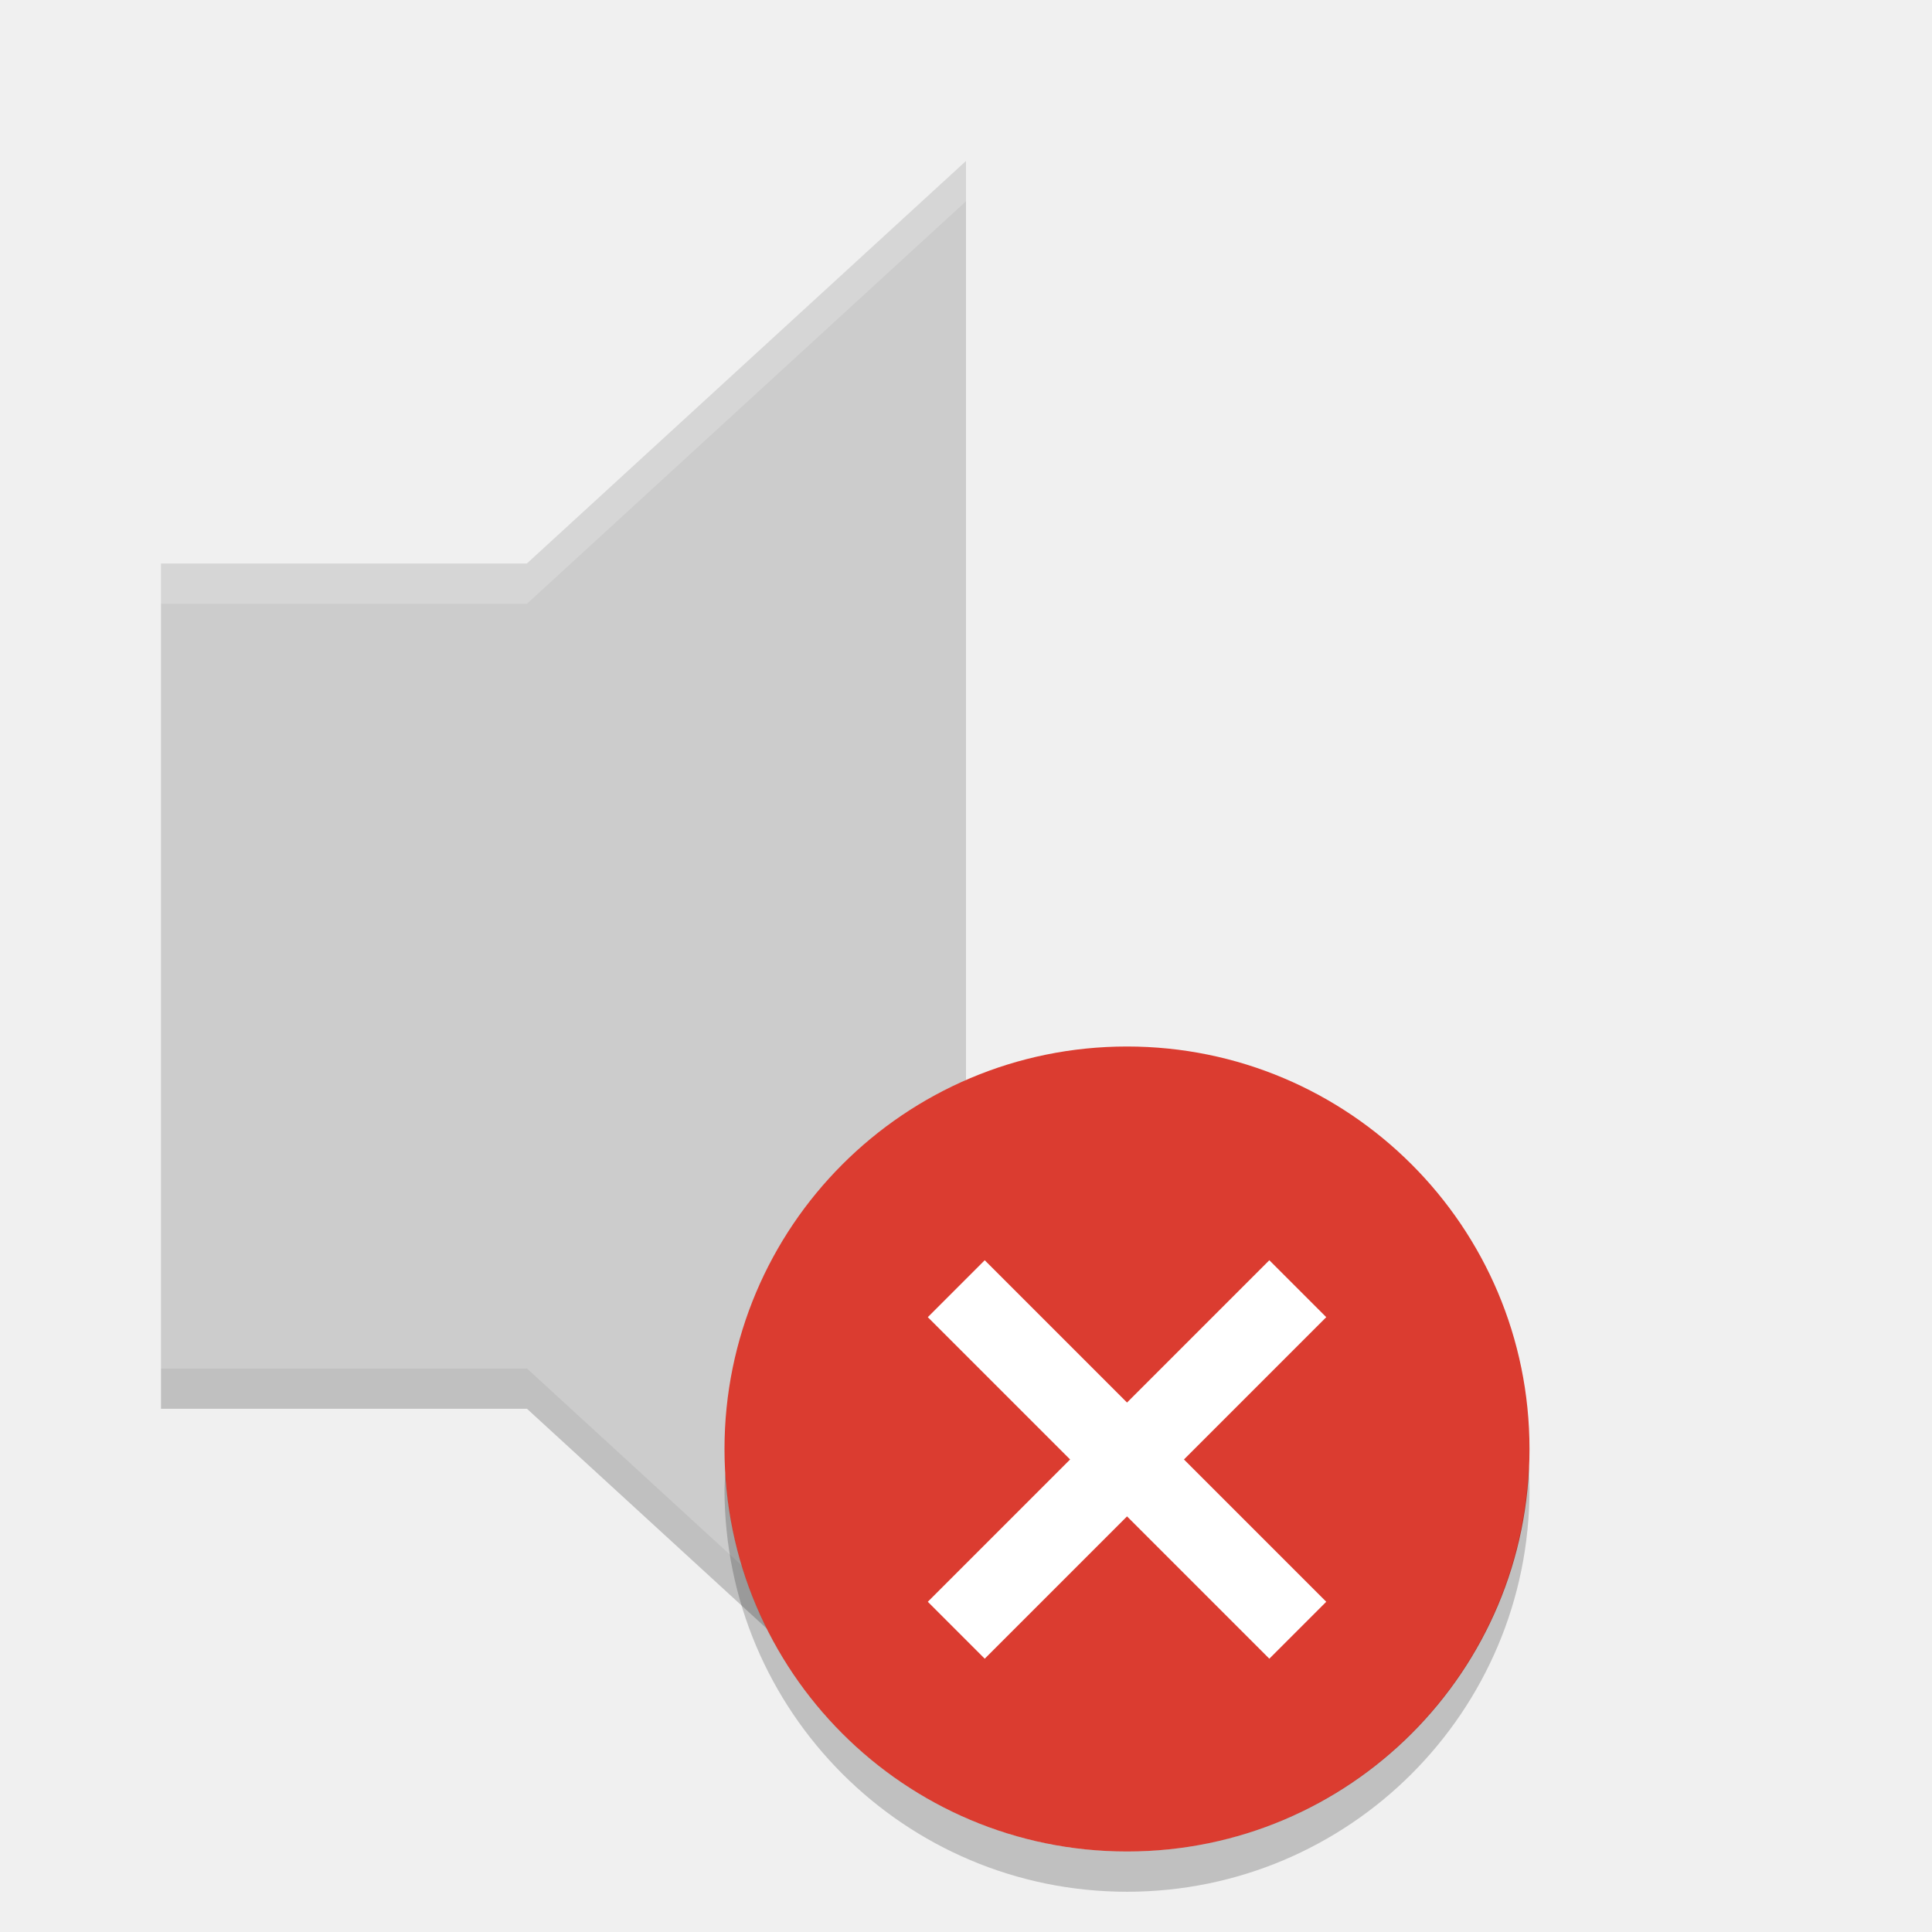
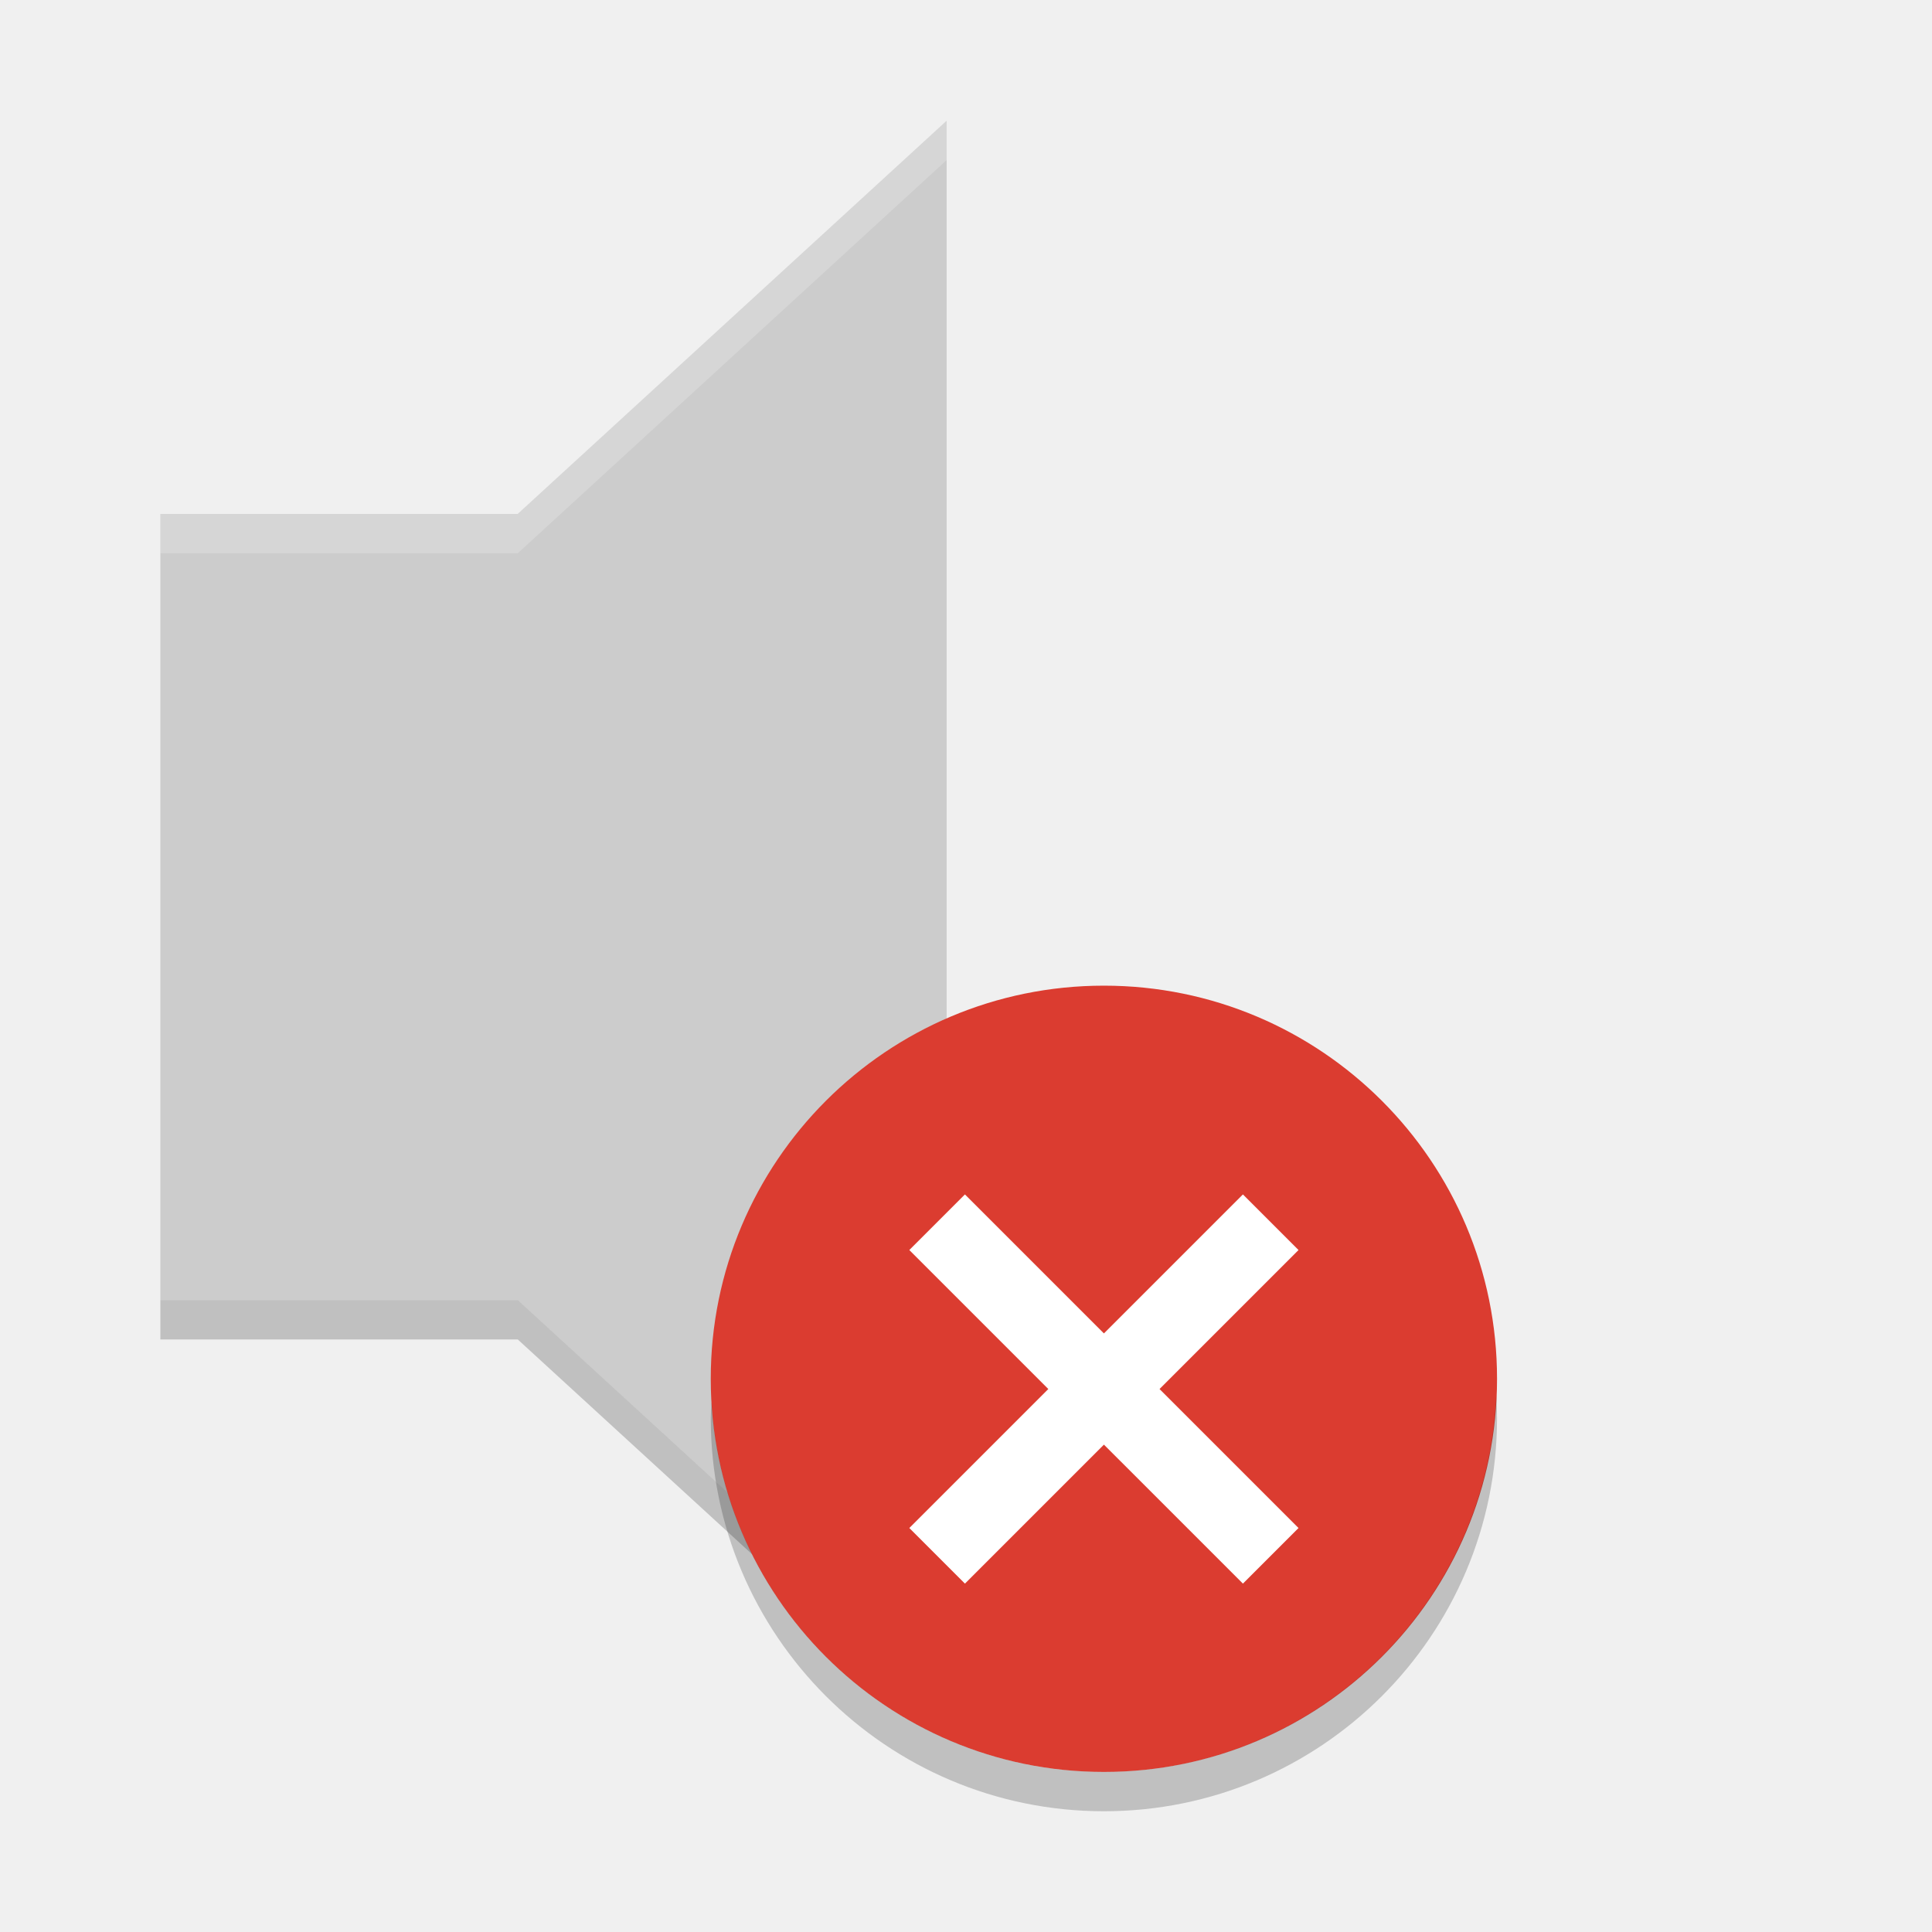
- <svg xmlns="http://www.w3.org/2000/svg" width="48" height="48" version="1">
-   <path fill="#ccc" d="m4 14v20h9.091l10.909 10v-40l-10.909 10z" />
-   <path opacity=".2" d="m4 34v1h9.092l10.908 10v-1l-10.908-10z" />
-   <path fill="#fff" opacity=".2" d="m24 4-10.908 10h-9.092v1h9.092l10.908-10z" />
-   <circle fill="#db3c30" cx="28" cy="36" r="10" />
-   <path opacity=".2" d="m37.979 36.414a10 10 0 0 1 -9.979 9.586 10 10 0 0 1 -9.979 -9.414 10 10 0 0 0 -0.021 0.414 10 10 0 0 0 10 10 10 10 0 0 0 10 -10 10 10 0 0 0 -0.021 -0.586z" />
-   <g fill="#fff" transform="matrix(.70711 -.70711 .70711 .70711 -21.497 34.846)">
-     <rect width="12" height="2" x="28" y="35" />
-     <rect width="12" height="2" x="-42" y="33" transform="rotate(-90)" />
+ <svg xmlns="http://www.w3.org/2000/svg" width="16" height="16" version="1" id="svg54">
+   <defs id="defs58" />
+   <g id="g3771" transform="matrix(0.3255814,0,0,0.3255814,0.0257006,10.11628)">
+     <path style="fill:#cccccc" id="path38" d="M 4,-18 V 2 h 9.091 l 10.909,10 v -40 l -10.909,10 z" />
+     <path style="opacity:0.2" id="path40" d="m 4,2 v 1 h 9.092 l 10.908,10 V 12 L 13.092,2 Z" />
+     <path style="opacity:0.2;fill:#ffffff" id="path42" d="M 24,-28 13.092,-18 H 4 v 1 h 9.092 L 24,-27 Z" />
+     <circle style="fill:#db3c30" id="circle44" r="10" cy="4" cx="28" />
+     <path style="opacity:0.2" id="path46" d="M 37.979,4.414 A 10,10 0 0 1 28,14 10,10 0 0 1 18.021,4.586 10,10 0 0 0 18,5 10,10 0 0 0 28,15 10,10 0 0 0 38,5 10,10 0 0 0 37.979,4.414 Z" />
+     <g style="fill:#ffffff" id="g52" transform="matrix(0.70711,-0.70711,0.70711,0.70711,-21.497,2.846)">
+       <rect id="rect48" y="35" x="28" height="2" width="12" />
+       <rect id="rect50" transform="rotate(-90)" y="33" x="-42" height="2" width="12" />
+     </g>
  </g>
</svg>
